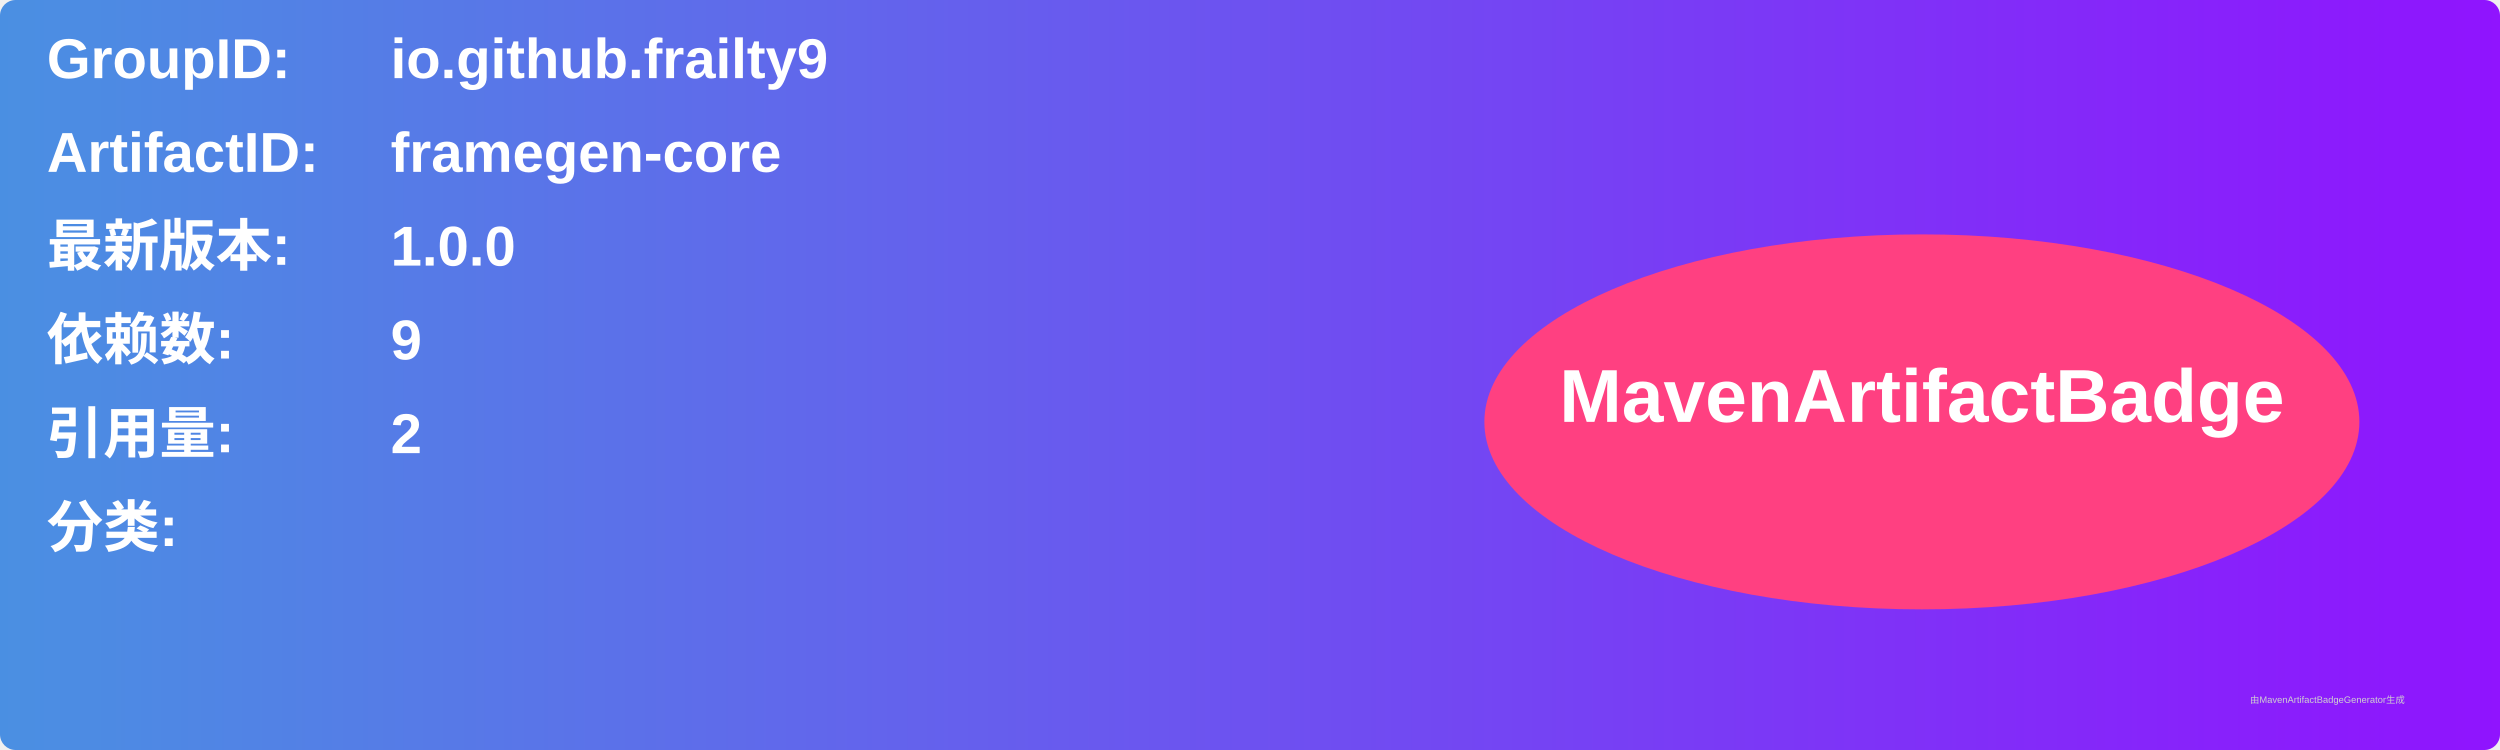
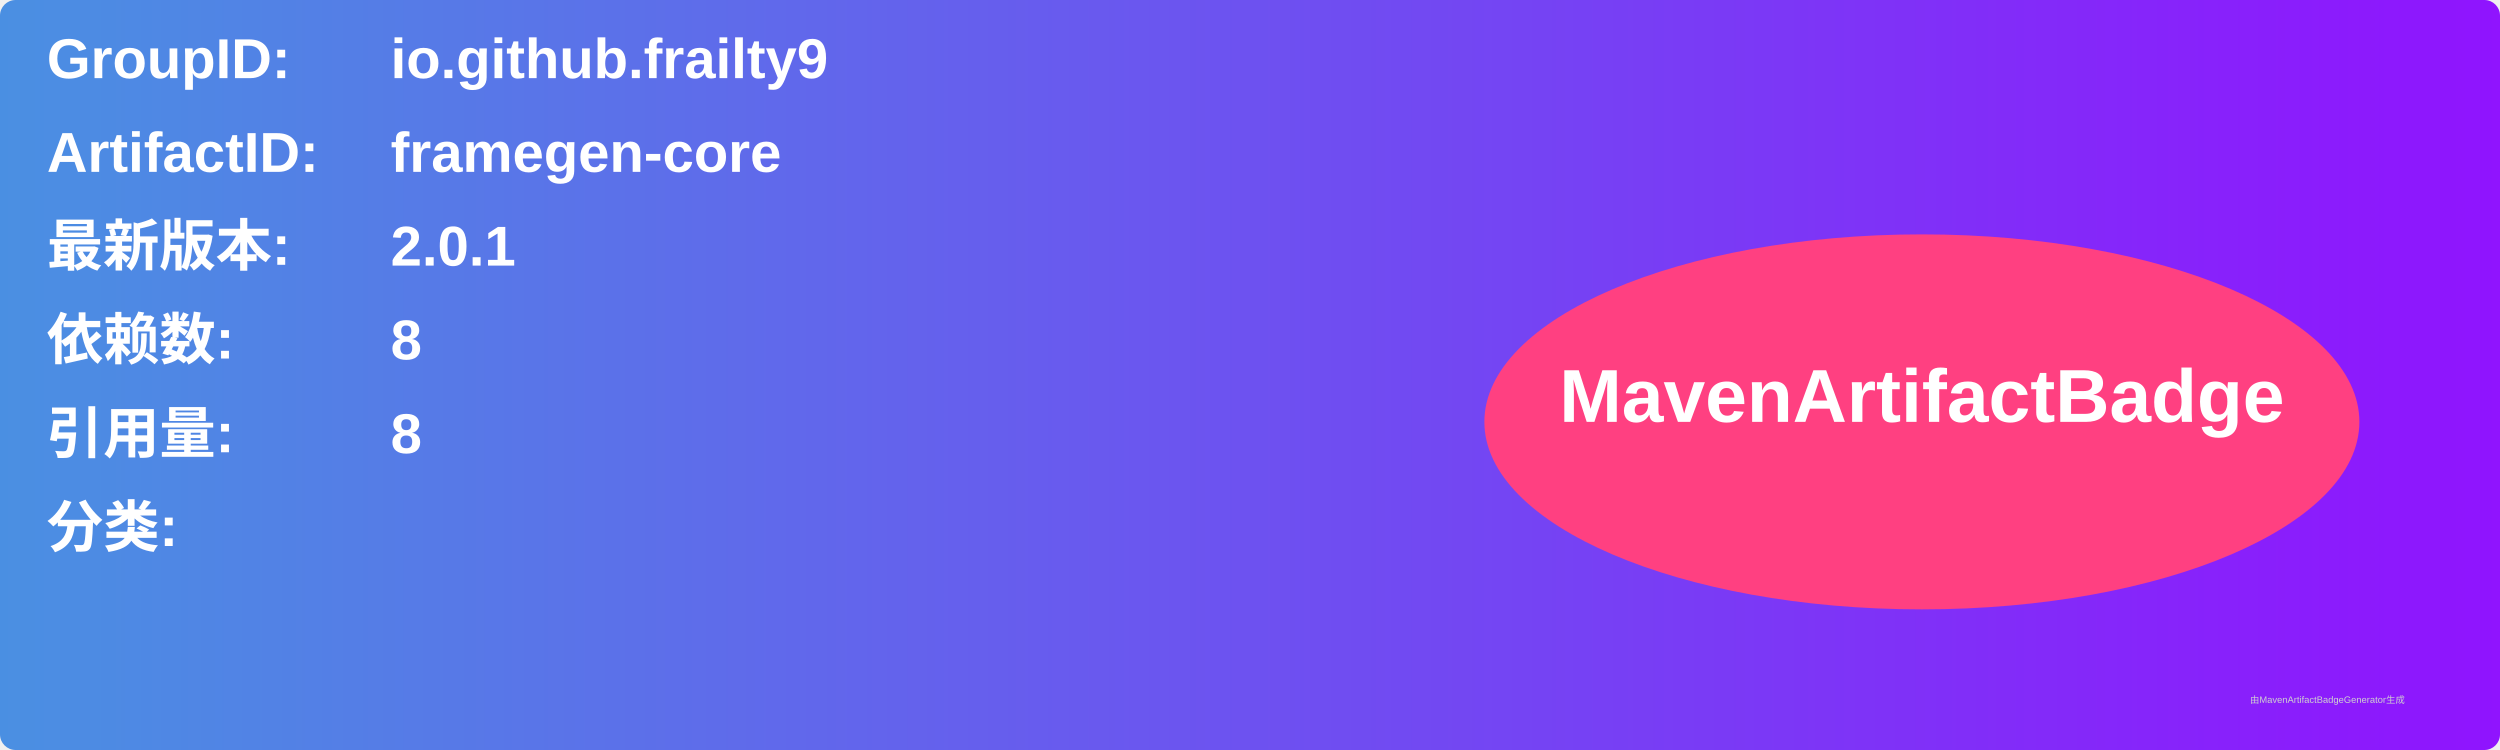
<svg xmlns="http://www.w3.org/2000/svg" width="800" height="240" viewBox="0 0 800 240">
  <linearGradient id="grad" x1="0%" y1="0%" x2="100%" y2="0%">
    <stop offset="0%" stop-color="#4a90e2" />
    <stop offset="100%" stop-color="#9013fe" />
  </linearGradient>
  <rect width="100%" height="100%" rx="5" ry="5" fill="url(#grad)" />
  <g transform="translate(15, 15)">
    <text x="0" y="10" font-family="Arial" font-size="18" fill="white" font-weight="bold" width="260">GroupID:</text>
    <text x="110" y="10" font-family="Arial" font-size="18" fill="white" font-weight="bold" width="460">io.github.frailty9</text>
    <text x="0" y="40" font-family="Arial" font-size="18" fill="white" font-weight="bold" width="260">ArtifactID:</text>
    <text x="110" y="40" font-family="Arial" font-size="18" fill="white" font-weight="bold" width="460">framegen-core</text>
    <text x="0" y="70" font-family="Arial" font-size="18" fill="white" font-weight="bold">最新版本:</text>
    <text x="110" y="70" font-family="Arial" font-size="18" fill="white" font-weight="bold">
-       <tspan font-weight="bold">1.0.0</tspan>
+       <tspan font-weight="bold">2.0.1</tspan>
    </text>
    <text x="0" y="100" font-family="Arial" font-size="18" fill="white" font-weight="bold">依赖数: </text>
    <text x="110" y="100" font-family="Arial" font-size="18" fill="white">
-       <tspan font-weight="bold">9</tspan>
+       <tspan font-weight="bold">8</tspan>
    </text>
    <text x="0" y="130" font-family="Arial" font-size="18" fill="white" font-weight="bold">引用量: </text>
    <text x="110" y="130" font-family="Arial" font-size="18" fill="white">
-       <tspan font-weight="bold">2</tspan>
+       <tspan font-weight="bold">8</tspan>
    </text>
    <text x="0" y="160" font-family="Arial" font-size="18" fill="white" font-weight="bold">分类:</text>
    <text x="10" y="190" font-family="Arial" font-size="10" fill="white">
      <tspan font-weight="bold" />
    </text>
    <ellipse cx="600" cy="120" rx="140" ry="60" fill="#ff4081" />
    <text x="600" y="120" text-anchor="middle" font-family="Arial" font-size="24" fill="white" font-weight="bold">MavenArtifactBadge</text>
  </g>
  <text x="720" y="225" font-family="Arial" font-size="3" fill="#d0d0d0">由MavenArtifactBadgeGenerator生成</text>
</svg>
